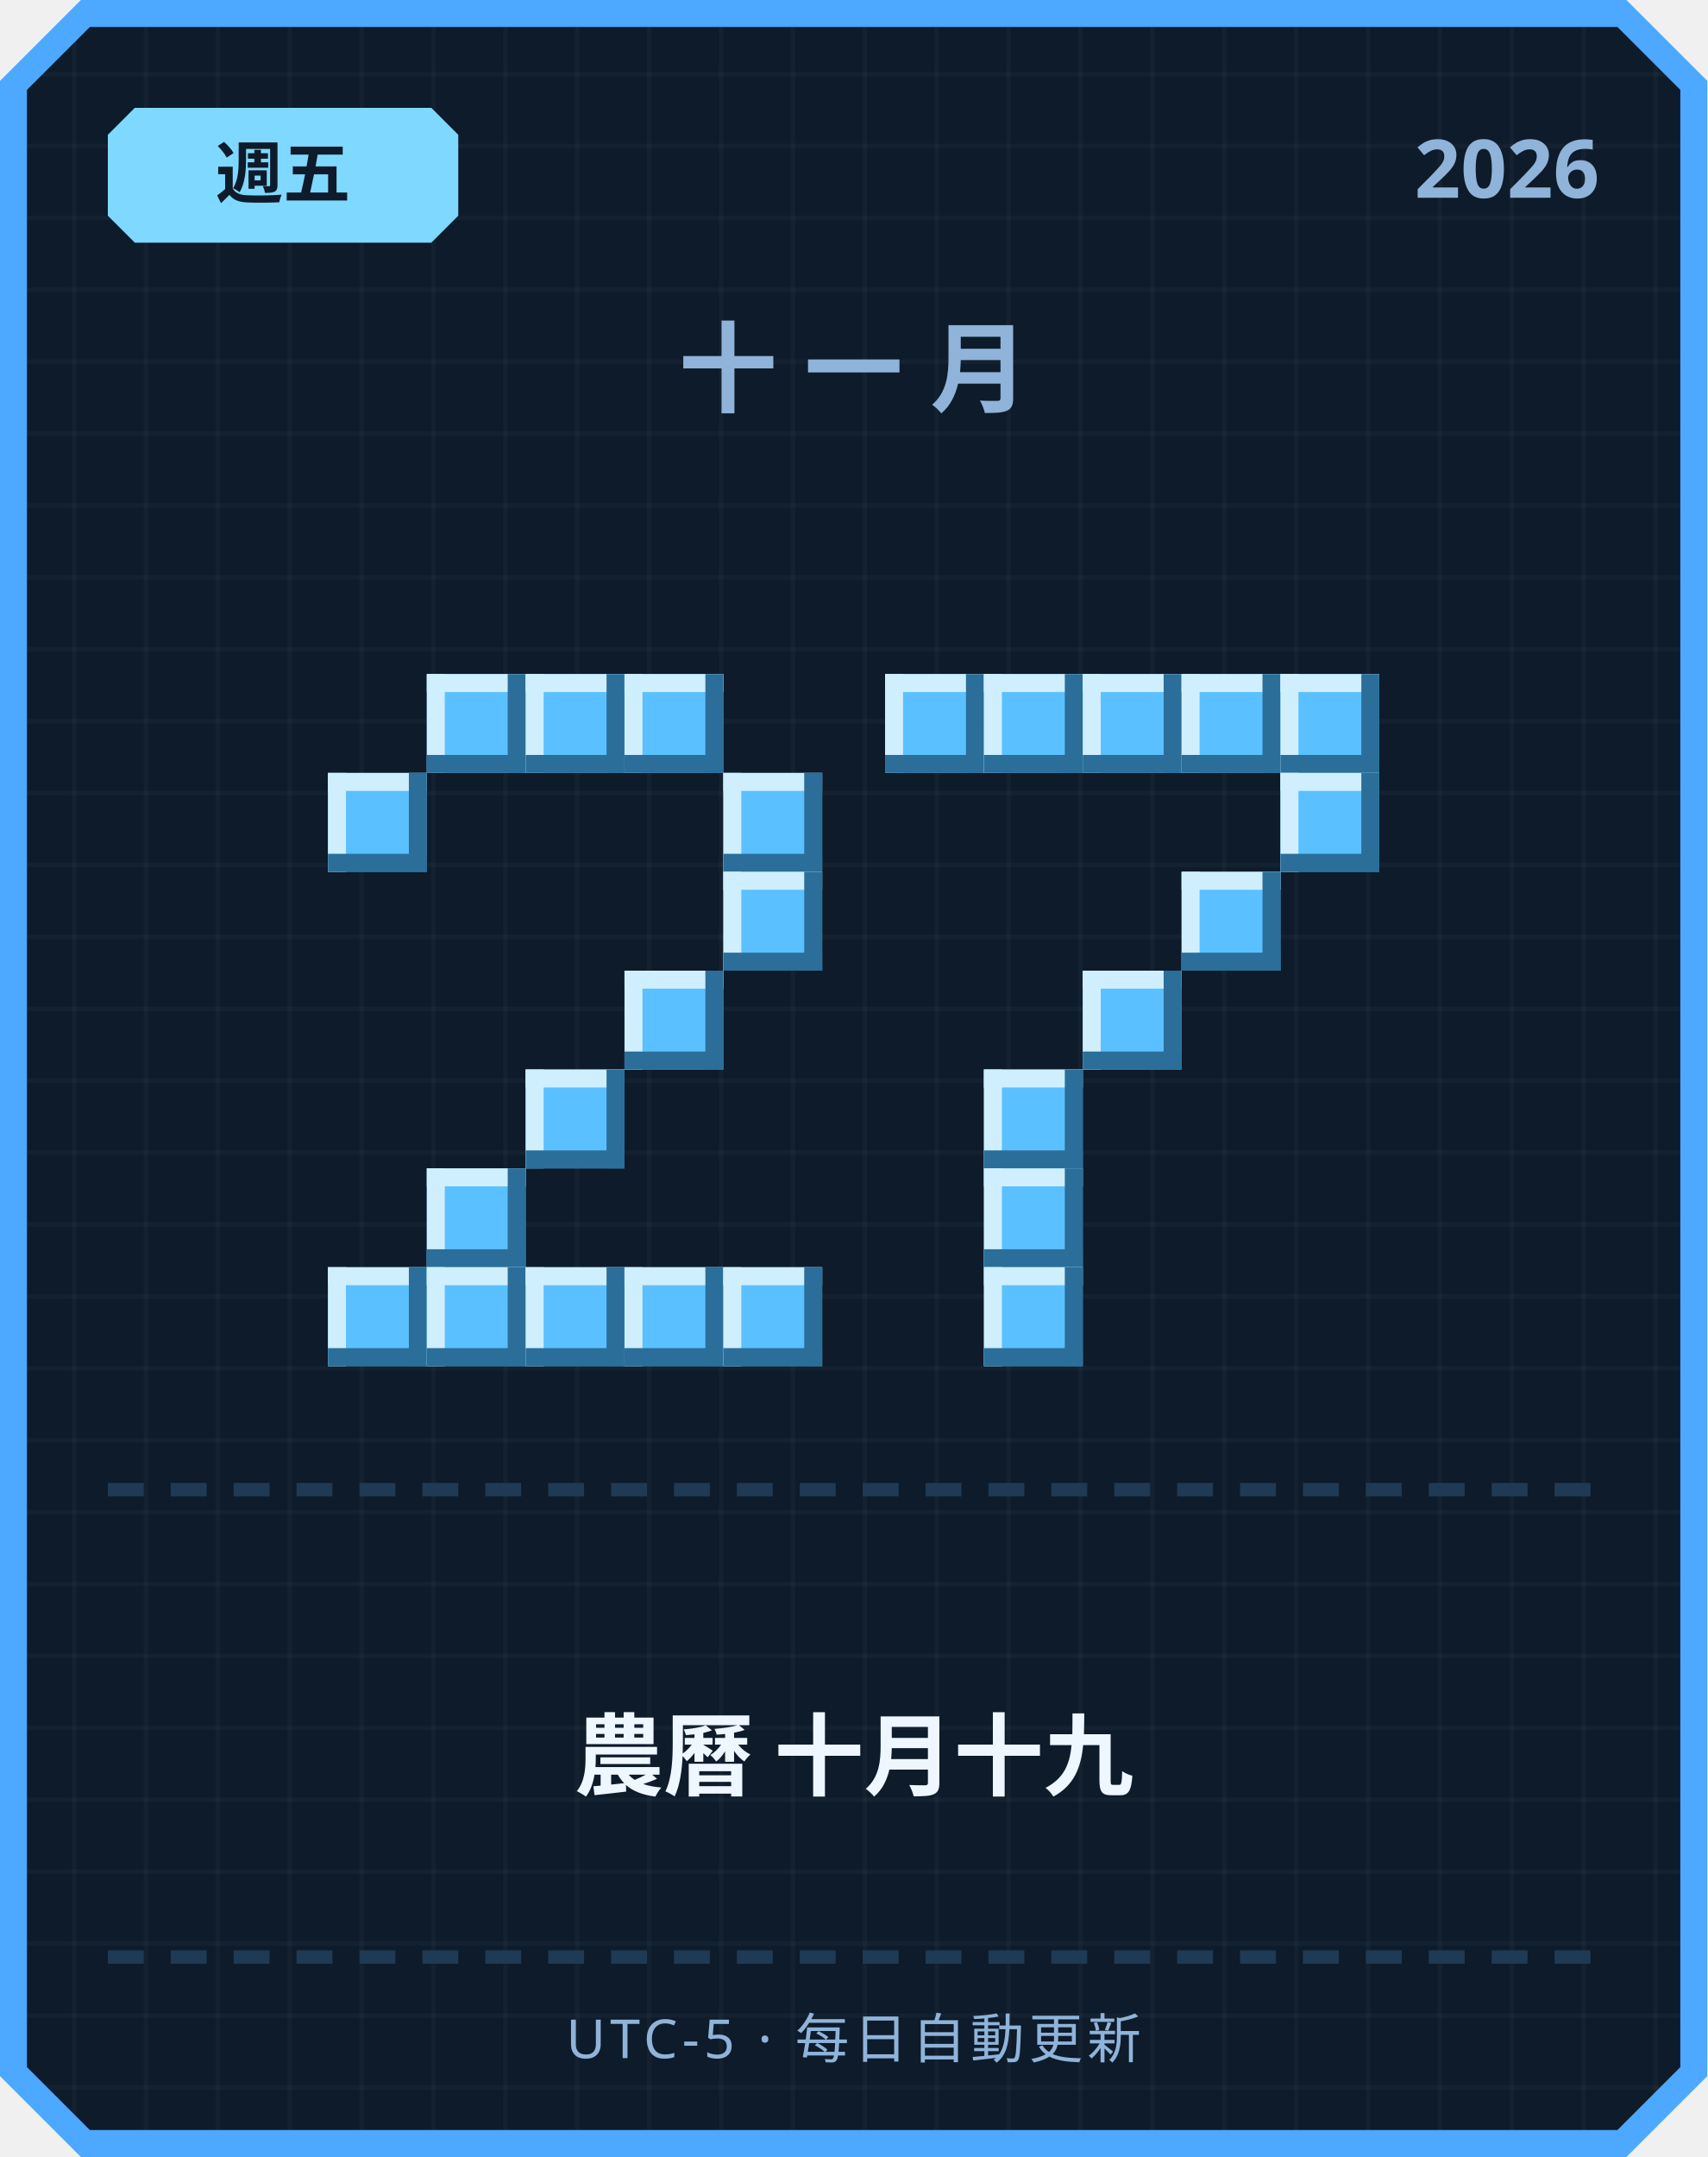
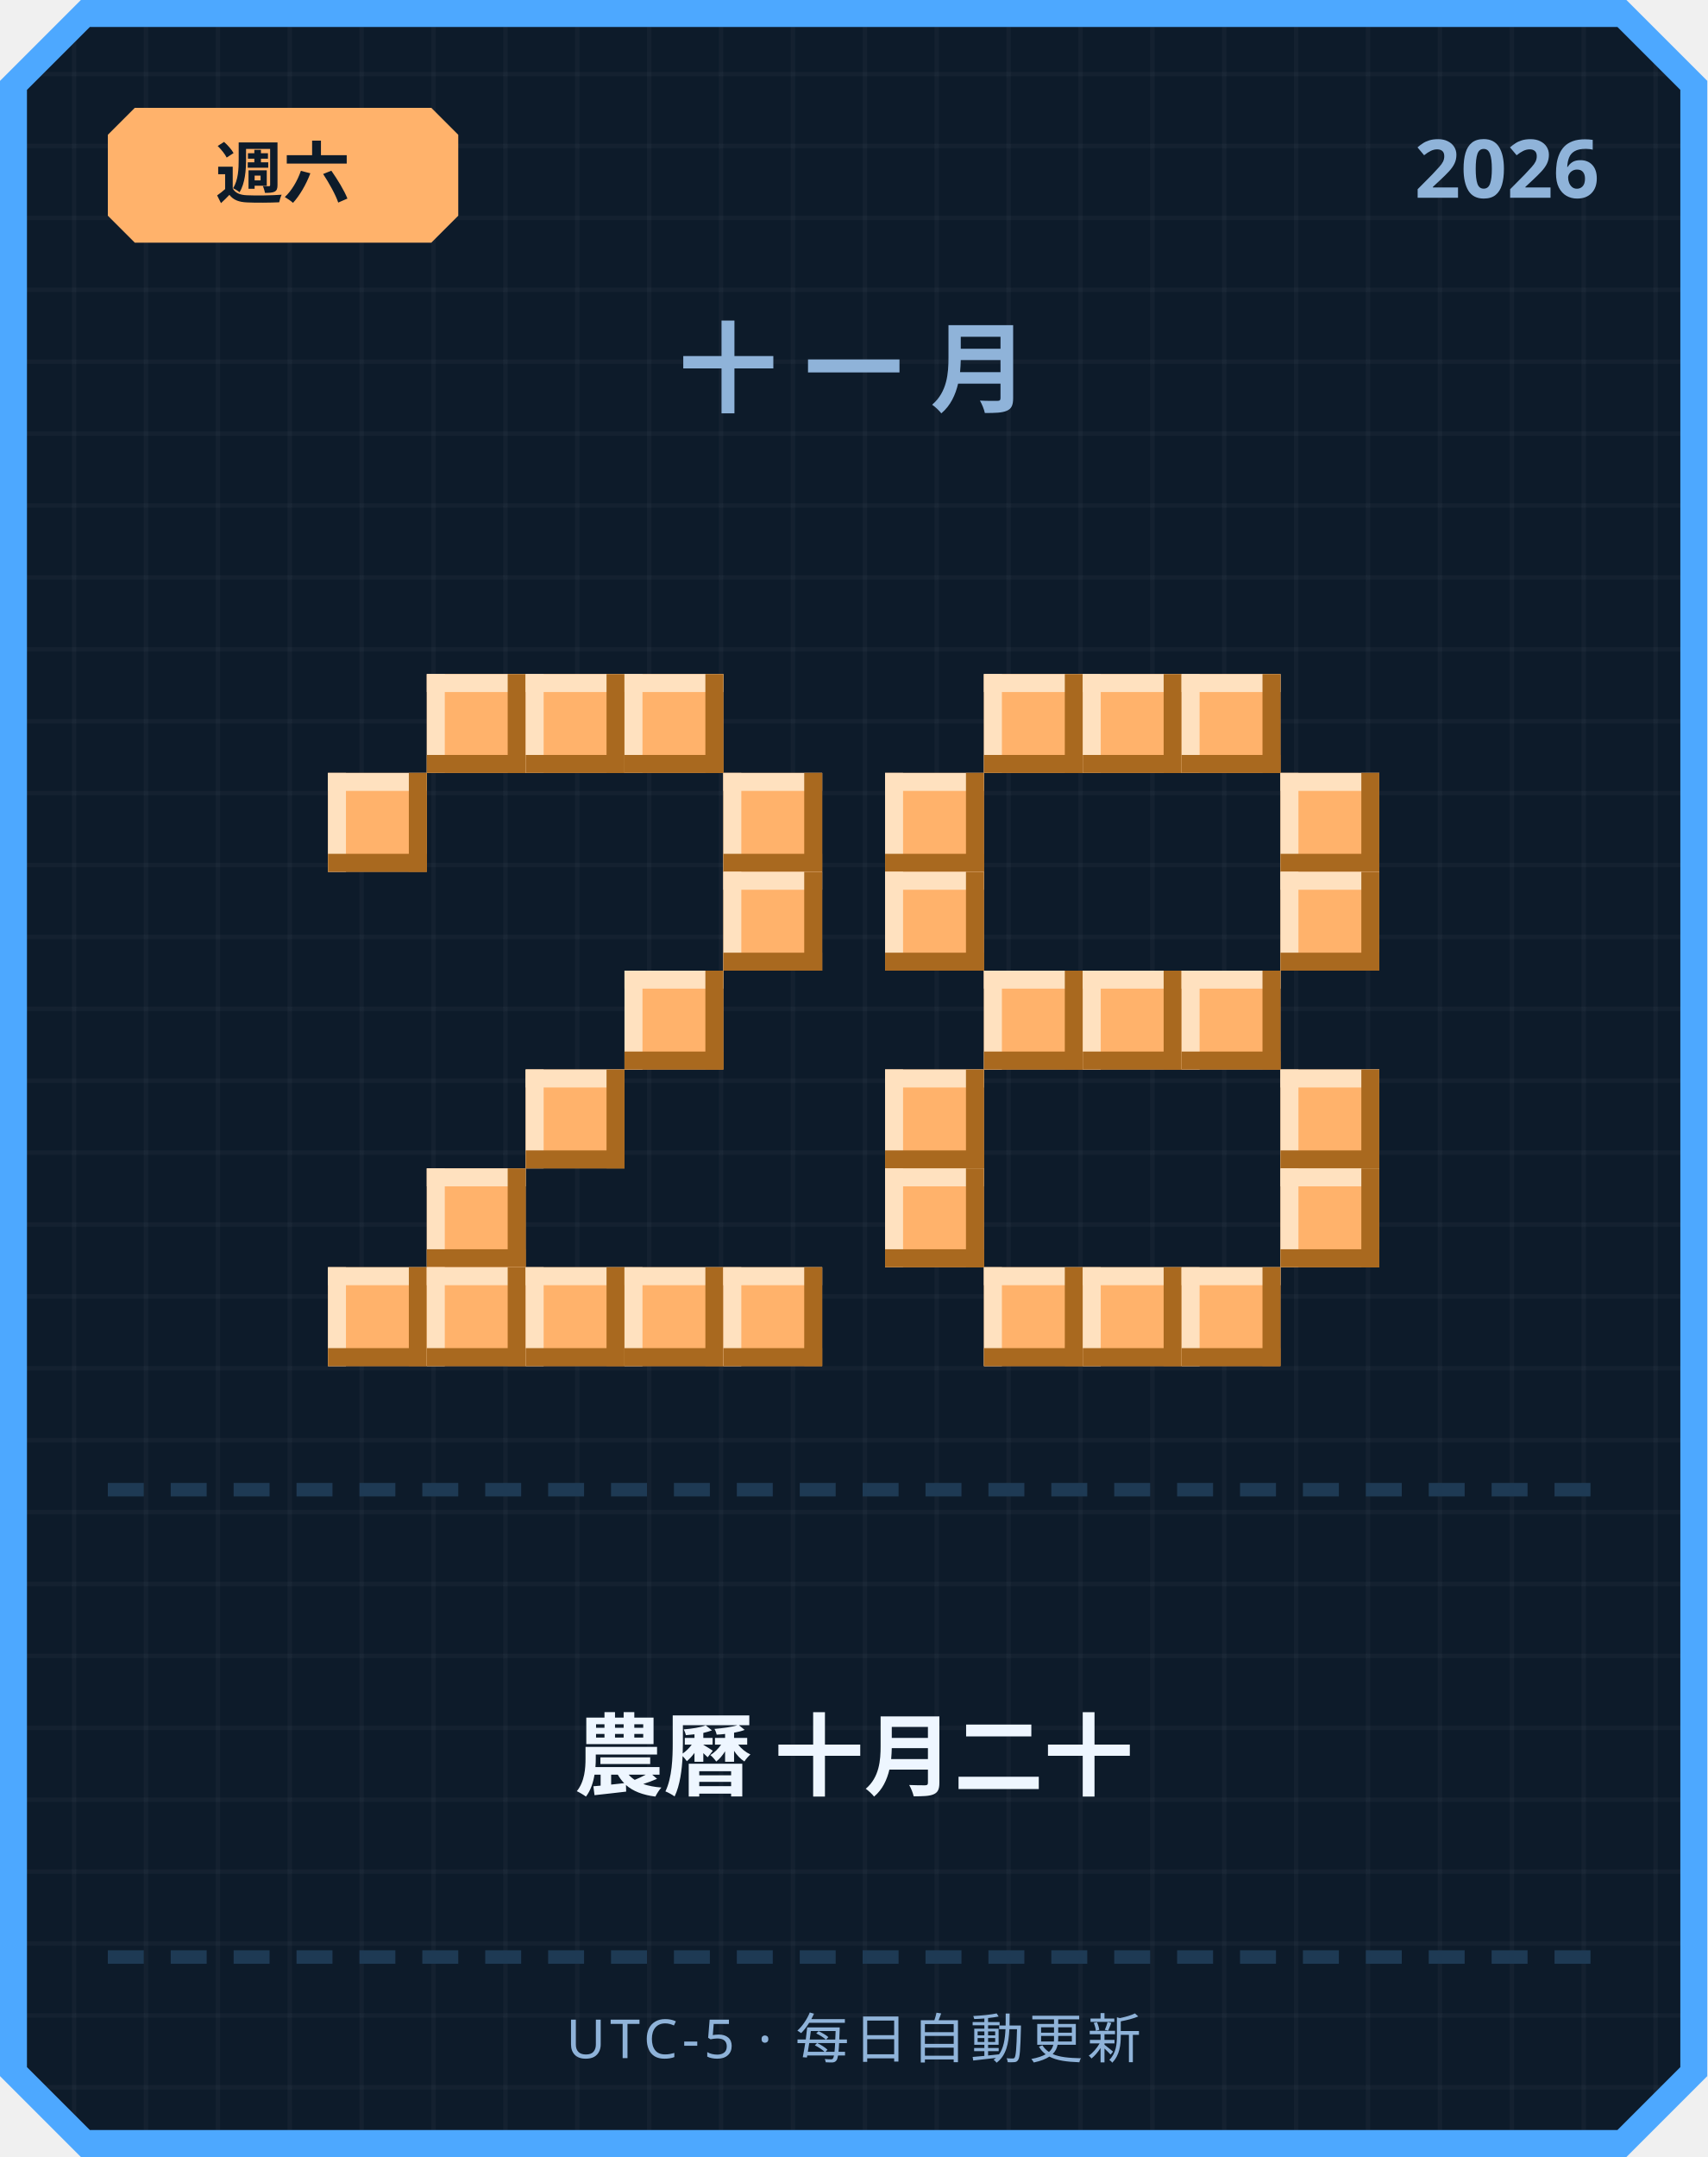
<svg xmlns="http://www.w3.org/2000/svg" width="380" height="480" viewBox="0 0 380 480">
  <defs>
    <pattern id="grid" width="16" height="16" patternUnits="userSpaceOnUse">
      <rect width="16" height="16" fill="#0d1b2a" />
      <rect width="1" height="16" fill="#ffffff" opacity="0.03" />
      <rect width="16" height="1" fill="#ffffff" opacity="0.03" />
    </pattern>
  </defs>
  <path d="M 18,0 L 362,0 L 380,18 L 380,462 L 362,480 L 18,480 L 0,462 L 0,18 Z" fill="#4da8ff" />
  <path d="M 20,6 L 360,6 L 374,20 L 374,460 L 360,474 L 20,474 L 6,460 L 6,20 Z" fill="url(#grid)" />
-   <path d="M 30,24 L 96,24 L 102,30 L 102,48 L 96,54 L 30,54 L 24,48 L 24,30 Z" fill="#7fd8ff" />
-   <text x="63" y="44" text-anchor="middle" font-family="'Segoe UI', sans-serif" font-size="15" font-weight="700" fill="#0d1b2a">週五</text>
+   <path d="M 30,24 L 96,24 L 102,30 L 102,48 L 96,54 L 30,54 L 24,48 L 24,30 Z" fill="#ffb26b" />
+   <text x="63" y="44" text-anchor="middle" font-family="'Segoe UI', sans-serif" font-size="15" font-weight="700" fill="#0d1b2a">週六</text>
  <text x="356" y="44" text-anchor="end" font-family="'Segoe UI', sans-serif" font-size="18" font-weight="700" fill="#8fb3d9">2026</text>
  <text x="190" y="90" text-anchor="middle" font-family="'Segoe UI', sans-serif" font-size="22" font-weight="700" letter-spacing="6" fill="#8fb3d9">十一月</text>
-   <rect x="95" y="150" width="22" height="22" fill="#5bc0ff" />
-   <rect x="95" y="150" width="22" height="4" fill="#cfefff" />
-   <rect x="95" y="150" width="4" height="22" fill="#cfefff" />
-   <rect x="95" y="168" width="22" height="4" fill="#2b6e99" />
-   <rect x="113" y="150" width="4" height="22" fill="#2b6e99" />
-   <rect x="117" y="150" width="22" height="22" fill="#5bc0ff" />
-   <rect x="117" y="150" width="22" height="4" fill="#cfefff" />
-   <rect x="117" y="150" width="4" height="22" fill="#cfefff" />
-   <rect x="117" y="168" width="22" height="4" fill="#2b6e99" />
-   <rect x="135" y="150" width="4" height="22" fill="#2b6e99" />
-   <rect x="139" y="150" width="22" height="22" fill="#5bc0ff" />
-   <rect x="139" y="150" width="22" height="4" fill="#cfefff" />
-   <rect x="139" y="150" width="4" height="22" fill="#cfefff" />
-   <rect x="139" y="168" width="22" height="4" fill="#2b6e99" />
-   <rect x="157" y="150" width="4" height="22" fill="#2b6e99" />
-   <rect x="73" y="172" width="22" height="22" fill="#5bc0ff" />
-   <rect x="73" y="172" width="22" height="4" fill="#cfefff" />
-   <rect x="73" y="172" width="4" height="22" fill="#cfefff" />
-   <rect x="73" y="190" width="22" height="4" fill="#2b6e99" />
-   <rect x="91" y="172" width="4" height="22" fill="#2b6e99" />
-   <rect x="161" y="172" width="22" height="22" fill="#5bc0ff" />
-   <rect x="161" y="172" width="22" height="4" fill="#cfefff" />
-   <rect x="161" y="172" width="4" height="22" fill="#cfefff" />
-   <rect x="161" y="190" width="22" height="4" fill="#2b6e99" />
-   <rect x="179" y="172" width="4" height="22" fill="#2b6e99" />
-   <rect x="161" y="194" width="22" height="22" fill="#5bc0ff" />
-   <rect x="161" y="194" width="22" height="4" fill="#cfefff" />
-   <rect x="161" y="194" width="4" height="22" fill="#cfefff" />
-   <rect x="161" y="212" width="22" height="4" fill="#2b6e99" />
-   <rect x="179" y="194" width="4" height="22" fill="#2b6e99" />
-   <rect x="139" y="216" width="22" height="22" fill="#5bc0ff" />
-   <rect x="139" y="216" width="22" height="4" fill="#cfefff" />
-   <rect x="139" y="216" width="4" height="22" fill="#cfefff" />
-   <rect x="139" y="234" width="22" height="4" fill="#2b6e99" />
-   <rect x="157" y="216" width="4" height="22" fill="#2b6e99" />
-   <rect x="117" y="238" width="22" height="22" fill="#5bc0ff" />
-   <rect x="117" y="238" width="22" height="4" fill="#cfefff" />
-   <rect x="117" y="238" width="4" height="22" fill="#cfefff" />
-   <rect x="117" y="256" width="22" height="4" fill="#2b6e99" />
-   <rect x="135" y="238" width="4" height="22" fill="#2b6e99" />
-   <rect x="95" y="260" width="22" height="22" fill="#5bc0ff" />
-   <rect x="95" y="260" width="22" height="4" fill="#cfefff" />
-   <rect x="95" y="260" width="4" height="22" fill="#cfefff" />
-   <rect x="95" y="278" width="22" height="4" fill="#2b6e99" />
-   <rect x="113" y="260" width="4" height="22" fill="#2b6e99" />
-   <rect x="73" y="282" width="22" height="22" fill="#5bc0ff" />
-   <rect x="73" y="282" width="22" height="4" fill="#cfefff" />
-   <rect x="73" y="282" width="4" height="22" fill="#cfefff" />
-   <rect x="73" y="300" width="22" height="4" fill="#2b6e99" />
-   <rect x="91" y="282" width="4" height="22" fill="#2b6e99" />
-   <rect x="95" y="282" width="22" height="22" fill="#5bc0ff" />
-   <rect x="95" y="282" width="22" height="4" fill="#cfefff" />
-   <rect x="95" y="282" width="4" height="22" fill="#cfefff" />
-   <rect x="95" y="300" width="22" height="4" fill="#2b6e99" />
-   <rect x="113" y="282" width="4" height="22" fill="#2b6e99" />
-   <rect x="117" y="282" width="22" height="22" fill="#5bc0ff" />
-   <rect x="117" y="282" width="22" height="4" fill="#cfefff" />
-   <rect x="117" y="282" width="4" height="22" fill="#cfefff" />
-   <rect x="117" y="300" width="22" height="4" fill="#2b6e99" />
-   <rect x="135" y="282" width="4" height="22" fill="#2b6e99" />
-   <rect x="139" y="282" width="22" height="22" fill="#5bc0ff" />
-   <rect x="139" y="282" width="22" height="4" fill="#cfefff" />
-   <rect x="139" y="282" width="4" height="22" fill="#cfefff" />
-   <rect x="139" y="300" width="22" height="4" fill="#2b6e99" />
-   <rect x="157" y="282" width="4" height="22" fill="#2b6e99" />
-   <rect x="161" y="282" width="22" height="22" fill="#5bc0ff" />
-   <rect x="161" y="282" width="22" height="4" fill="#cfefff" />
-   <rect x="161" y="282" width="4" height="22" fill="#cfefff" />
-   <rect x="161" y="300" width="22" height="4" fill="#2b6e99" />
-   <rect x="179" y="282" width="4" height="22" fill="#2b6e99" />
-   <rect x="197" y="150" width="22" height="22" fill="#5bc0ff" />
-   <rect x="197" y="150" width="22" height="4" fill="#cfefff" />
-   <rect x="197" y="150" width="4" height="22" fill="#cfefff" />
-   <rect x="197" y="168" width="22" height="4" fill="#2b6e99" />
-   <rect x="215" y="150" width="4" height="22" fill="#2b6e99" />
-   <rect x="219" y="150" width="22" height="22" fill="#5bc0ff" />
-   <rect x="219" y="150" width="22" height="4" fill="#cfefff" />
-   <rect x="219" y="150" width="4" height="22" fill="#cfefff" />
-   <rect x="219" y="168" width="22" height="4" fill="#2b6e99" />
-   <rect x="237" y="150" width="4" height="22" fill="#2b6e99" />
-   <rect x="241" y="150" width="22" height="22" fill="#5bc0ff" />
-   <rect x="241" y="150" width="22" height="4" fill="#cfefff" />
-   <rect x="241" y="150" width="4" height="22" fill="#cfefff" />
-   <rect x="241" y="168" width="22" height="4" fill="#2b6e99" />
-   <rect x="259" y="150" width="4" height="22" fill="#2b6e99" />
-   <rect x="263" y="150" width="22" height="22" fill="#5bc0ff" />
-   <rect x="263" y="150" width="22" height="4" fill="#cfefff" />
-   <rect x="263" y="150" width="4" height="22" fill="#cfefff" />
-   <rect x="263" y="168" width="22" height="4" fill="#2b6e99" />
-   <rect x="281" y="150" width="4" height="22" fill="#2b6e99" />
-   <rect x="285" y="150" width="22" height="22" fill="#5bc0ff" />
-   <rect x="285" y="150" width="22" height="4" fill="#cfefff" />
-   <rect x="285" y="150" width="4" height="22" fill="#cfefff" />
-   <rect x="285" y="168" width="22" height="4" fill="#2b6e99" />
-   <rect x="303" y="150" width="4" height="22" fill="#2b6e99" />
-   <rect x="285" y="172" width="22" height="22" fill="#5bc0ff" />
-   <rect x="285" y="172" width="22" height="4" fill="#cfefff" />
-   <rect x="285" y="172" width="4" height="22" fill="#cfefff" />
-   <rect x="285" y="190" width="22" height="4" fill="#2b6e99" />
-   <rect x="303" y="172" width="4" height="22" fill="#2b6e99" />
-   <rect x="263" y="194" width="22" height="22" fill="#5bc0ff" />
-   <rect x="263" y="194" width="22" height="4" fill="#cfefff" />
-   <rect x="263" y="194" width="4" height="22" fill="#cfefff" />
-   <rect x="263" y="212" width="22" height="4" fill="#2b6e99" />
-   <rect x="281" y="194" width="4" height="22" fill="#2b6e99" />
-   <rect x="241" y="216" width="22" height="22" fill="#5bc0ff" />
-   <rect x="241" y="216" width="22" height="4" fill="#cfefff" />
-   <rect x="241" y="216" width="4" height="22" fill="#cfefff" />
-   <rect x="241" y="234" width="22" height="4" fill="#2b6e99" />
-   <rect x="259" y="216" width="4" height="22" fill="#2b6e99" />
-   <rect x="219" y="238" width="22" height="22" fill="#5bc0ff" />
-   <rect x="219" y="238" width="22" height="4" fill="#cfefff" />
-   <rect x="219" y="238" width="4" height="22" fill="#cfefff" />
-   <rect x="219" y="256" width="22" height="4" fill="#2b6e99" />
-   <rect x="237" y="238" width="4" height="22" fill="#2b6e99" />
-   <rect x="219" y="260" width="22" height="22" fill="#5bc0ff" />
-   <rect x="219" y="260" width="22" height="4" fill="#cfefff" />
-   <rect x="219" y="260" width="4" height="22" fill="#cfefff" />
-   <rect x="219" y="278" width="22" height="4" fill="#2b6e99" />
-   <rect x="237" y="260" width="4" height="22" fill="#2b6e99" />
-   <rect x="219" y="282" width="22" height="22" fill="#5bc0ff" />
-   <rect x="219" y="282" width="22" height="4" fill="#cfefff" />
-   <rect x="219" y="282" width="4" height="22" fill="#cfefff" />
-   <rect x="219" y="300" width="22" height="4" fill="#2b6e99" />
-   <rect x="237" y="282" width="4" height="22" fill="#2b6e99" />
+   <rect x="95" y="150" width="22" height="22" fill="#ffb26b" />
+   <rect x="95" y="150" width="22" height="4" fill="#ffe1bf" />
+   <rect x="95" y="150" width="4" height="22" fill="#ffe1bf" />
+   <rect x="95" y="168" width="22" height="4" fill="#a9691f" />
+   <rect x="113" y="150" width="4" height="22" fill="#a9691f" />
+   <rect x="117" y="150" width="22" height="22" fill="#ffb26b" />
+   <rect x="117" y="150" width="22" height="4" fill="#ffe1bf" />
+   <rect x="117" y="150" width="4" height="22" fill="#ffe1bf" />
+   <rect x="117" y="168" width="22" height="4" fill="#a9691f" />
+   <rect x="135" y="150" width="4" height="22" fill="#a9691f" />
+   <rect x="139" y="150" width="22" height="22" fill="#ffb26b" />
+   <rect x="139" y="150" width="22" height="4" fill="#ffe1bf" />
+   <rect x="139" y="150" width="4" height="22" fill="#ffe1bf" />
+   <rect x="139" y="168" width="22" height="4" fill="#a9691f" />
+   <rect x="157" y="150" width="4" height="22" fill="#a9691f" />
+   <rect x="73" y="172" width="22" height="22" fill="#ffb26b" />
+   <rect x="73" y="172" width="22" height="4" fill="#ffe1bf" />
+   <rect x="73" y="172" width="4" height="22" fill="#ffe1bf" />
+   <rect x="73" y="190" width="22" height="4" fill="#a9691f" />
+   <rect x="91" y="172" width="4" height="22" fill="#a9691f" />
+   <rect x="161" y="172" width="22" height="22" fill="#ffb26b" />
+   <rect x="161" y="172" width="22" height="4" fill="#ffe1bf" />
+   <rect x="161" y="172" width="4" height="22" fill="#ffe1bf" />
+   <rect x="161" y="190" width="22" height="4" fill="#a9691f" />
+   <rect x="179" y="172" width="4" height="22" fill="#a9691f" />
+   <rect x="161" y="194" width="22" height="22" fill="#ffb26b" />
+   <rect x="161" y="194" width="22" height="4" fill="#ffe1bf" />
+   <rect x="161" y="194" width="4" height="22" fill="#ffe1bf" />
+   <rect x="161" y="212" width="22" height="4" fill="#a9691f" />
+   <rect x="179" y="194" width="4" height="22" fill="#a9691f" />
+   <rect x="139" y="216" width="22" height="22" fill="#ffb26b" />
+   <rect x="139" y="216" width="22" height="4" fill="#ffe1bf" />
+   <rect x="139" y="216" width="4" height="22" fill="#ffe1bf" />
+   <rect x="139" y="234" width="22" height="4" fill="#a9691f" />
+   <rect x="157" y="216" width="4" height="22" fill="#a9691f" />
+   <rect x="117" y="238" width="22" height="22" fill="#ffb26b" />
+   <rect x="117" y="238" width="22" height="4" fill="#ffe1bf" />
+   <rect x="117" y="238" width="4" height="22" fill="#ffe1bf" />
+   <rect x="117" y="256" width="22" height="4" fill="#a9691f" />
+   <rect x="135" y="238" width="4" height="22" fill="#a9691f" />
+   <rect x="95" y="260" width="22" height="22" fill="#ffb26b" />
+   <rect x="95" y="260" width="22" height="4" fill="#ffe1bf" />
+   <rect x="95" y="260" width="4" height="22" fill="#ffe1bf" />
+   <rect x="95" y="278" width="22" height="4" fill="#a9691f" />
+   <rect x="113" y="260" width="4" height="22" fill="#a9691f" />
+   <rect x="73" y="282" width="22" height="22" fill="#ffb26b" />
+   <rect x="73" y="282" width="22" height="4" fill="#ffe1bf" />
+   <rect x="73" y="282" width="4" height="22" fill="#ffe1bf" />
+   <rect x="73" y="300" width="22" height="4" fill="#a9691f" />
+   <rect x="91" y="282" width="4" height="22" fill="#a9691f" />
+   <rect x="95" y="282" width="22" height="22" fill="#ffb26b" />
+   <rect x="95" y="282" width="22" height="4" fill="#ffe1bf" />
+   <rect x="95" y="282" width="4" height="22" fill="#ffe1bf" />
+   <rect x="95" y="300" width="22" height="4" fill="#a9691f" />
+   <rect x="113" y="282" width="4" height="22" fill="#a9691f" />
+   <rect x="117" y="282" width="22" height="22" fill="#ffb26b" />
+   <rect x="117" y="282" width="22" height="4" fill="#ffe1bf" />
+   <rect x="117" y="282" width="4" height="22" fill="#ffe1bf" />
+   <rect x="117" y="300" width="22" height="4" fill="#a9691f" />
+   <rect x="135" y="282" width="4" height="22" fill="#a9691f" />
+   <rect x="139" y="282" width="22" height="22" fill="#ffb26b" />
+   <rect x="139" y="282" width="22" height="4" fill="#ffe1bf" />
+   <rect x="139" y="282" width="4" height="22" fill="#ffe1bf" />
+   <rect x="139" y="300" width="22" height="4" fill="#a9691f" />
+   <rect x="157" y="282" width="4" height="22" fill="#a9691f" />
+   <rect x="161" y="282" width="22" height="22" fill="#ffb26b" />
+   <rect x="161" y="282" width="22" height="4" fill="#ffe1bf" />
+   <rect x="161" y="282" width="4" height="22" fill="#ffe1bf" />
+   <rect x="161" y="300" width="22" height="4" fill="#a9691f" />
+   <rect x="179" y="282" width="4" height="22" fill="#a9691f" />
+   <rect x="219" y="150" width="22" height="22" fill="#ffb26b" />
+   <rect x="219" y="150" width="22" height="4" fill="#ffe1bf" />
+   <rect x="219" y="150" width="4" height="22" fill="#ffe1bf" />
+   <rect x="219" y="168" width="22" height="4" fill="#a9691f" />
+   <rect x="237" y="150" width="4" height="22" fill="#a9691f" />
+   <rect x="241" y="150" width="22" height="22" fill="#ffb26b" />
+   <rect x="241" y="150" width="22" height="4" fill="#ffe1bf" />
+   <rect x="241" y="150" width="4" height="22" fill="#ffe1bf" />
+   <rect x="241" y="168" width="22" height="4" fill="#a9691f" />
+   <rect x="259" y="150" width="4" height="22" fill="#a9691f" />
+   <rect x="263" y="150" width="22" height="22" fill="#ffb26b" />
+   <rect x="263" y="150" width="22" height="4" fill="#ffe1bf" />
+   <rect x="263" y="150" width="4" height="22" fill="#ffe1bf" />
+   <rect x="263" y="168" width="22" height="4" fill="#a9691f" />
+   <rect x="281" y="150" width="4" height="22" fill="#a9691f" />
+   <rect x="197" y="172" width="22" height="22" fill="#ffb26b" />
+   <rect x="197" y="172" width="22" height="4" fill="#ffe1bf" />
+   <rect x="197" y="172" width="4" height="22" fill="#ffe1bf" />
+   <rect x="197" y="190" width="22" height="4" fill="#a9691f" />
+   <rect x="215" y="172" width="4" height="22" fill="#a9691f" />
+   <rect x="285" y="172" width="22" height="22" fill="#ffb26b" />
+   <rect x="285" y="172" width="22" height="4" fill="#ffe1bf" />
+   <rect x="285" y="172" width="4" height="22" fill="#ffe1bf" />
+   <rect x="285" y="190" width="22" height="4" fill="#a9691f" />
+   <rect x="303" y="172" width="4" height="22" fill="#a9691f" />
+   <rect x="197" y="194" width="22" height="22" fill="#ffb26b" />
+   <rect x="197" y="194" width="22" height="4" fill="#ffe1bf" />
+   <rect x="197" y="194" width="4" height="22" fill="#ffe1bf" />
+   <rect x="197" y="212" width="22" height="4" fill="#a9691f" />
+   <rect x="215" y="194" width="4" height="22" fill="#a9691f" />
+   <rect x="285" y="194" width="22" height="22" fill="#ffb26b" />
+   <rect x="285" y="194" width="22" height="4" fill="#ffe1bf" />
+   <rect x="285" y="194" width="4" height="22" fill="#ffe1bf" />
+   <rect x="285" y="212" width="22" height="4" fill="#a9691f" />
+   <rect x="303" y="194" width="4" height="22" fill="#a9691f" />
+   <rect x="219" y="216" width="22" height="22" fill="#ffb26b" />
+   <rect x="219" y="216" width="22" height="4" fill="#ffe1bf" />
+   <rect x="219" y="216" width="4" height="22" fill="#ffe1bf" />
+   <rect x="219" y="234" width="22" height="4" fill="#a9691f" />
+   <rect x="237" y="216" width="4" height="22" fill="#a9691f" />
+   <rect x="241" y="216" width="22" height="22" fill="#ffb26b" />
+   <rect x="241" y="216" width="22" height="4" fill="#ffe1bf" />
+   <rect x="241" y="216" width="4" height="22" fill="#ffe1bf" />
+   <rect x="241" y="234" width="22" height="4" fill="#a9691f" />
+   <rect x="259" y="216" width="4" height="22" fill="#a9691f" />
+   <rect x="263" y="216" width="22" height="22" fill="#ffb26b" />
+   <rect x="263" y="216" width="22" height="4" fill="#ffe1bf" />
+   <rect x="263" y="216" width="4" height="22" fill="#ffe1bf" />
+   <rect x="263" y="234" width="22" height="4" fill="#a9691f" />
+   <rect x="281" y="216" width="4" height="22" fill="#a9691f" />
+   <rect x="197" y="238" width="22" height="22" fill="#ffb26b" />
+   <rect x="197" y="238" width="22" height="4" fill="#ffe1bf" />
+   <rect x="197" y="238" width="4" height="22" fill="#ffe1bf" />
+   <rect x="197" y="256" width="22" height="4" fill="#a9691f" />
+   <rect x="215" y="238" width="4" height="22" fill="#a9691f" />
+   <rect x="285" y="238" width="22" height="22" fill="#ffb26b" />
+   <rect x="285" y="238" width="22" height="4" fill="#ffe1bf" />
+   <rect x="285" y="238" width="4" height="22" fill="#ffe1bf" />
+   <rect x="285" y="256" width="22" height="4" fill="#a9691f" />
+   <rect x="303" y="238" width="4" height="22" fill="#a9691f" />
+   <rect x="197" y="260" width="22" height="22" fill="#ffb26b" />
+   <rect x="197" y="260" width="22" height="4" fill="#ffe1bf" />
+   <rect x="197" y="260" width="4" height="22" fill="#ffe1bf" />
+   <rect x="197" y="278" width="22" height="4" fill="#a9691f" />
+   <rect x="215" y="260" width="4" height="22" fill="#a9691f" />
+   <rect x="285" y="260" width="22" height="22" fill="#ffb26b" />
+   <rect x="285" y="260" width="22" height="4" fill="#ffe1bf" />
+   <rect x="285" y="260" width="4" height="22" fill="#ffe1bf" />
+   <rect x="285" y="278" width="22" height="4" fill="#a9691f" />
+   <rect x="303" y="260" width="4" height="22" fill="#a9691f" />
+   <rect x="219" y="282" width="22" height="22" fill="#ffb26b" />
+   <rect x="219" y="282" width="22" height="4" fill="#ffe1bf" />
+   <rect x="219" y="282" width="4" height="22" fill="#ffe1bf" />
+   <rect x="219" y="300" width="22" height="4" fill="#a9691f" />
+   <rect x="237" y="282" width="4" height="22" fill="#a9691f" />
+   <rect x="241" y="282" width="22" height="22" fill="#ffb26b" />
+   <rect x="241" y="282" width="22" height="4" fill="#ffe1bf" />
+   <rect x="241" y="282" width="4" height="22" fill="#ffe1bf" />
+   <rect x="241" y="300" width="22" height="4" fill="#a9691f" />
+   <rect x="259" y="282" width="4" height="22" fill="#a9691f" />
+   <rect x="263" y="282" width="22" height="22" fill="#ffb26b" />
+   <rect x="263" y="282" width="22" height="4" fill="#ffe1bf" />
+   <rect x="263" y="282" width="4" height="22" fill="#ffe1bf" />
+   <rect x="263" y="300" width="22" height="4" fill="#a9691f" />
+   <rect x="281" y="282" width="4" height="22" fill="#a9691f" />
  <rect x="24" y="330" width="8" height="3" fill="#1e3a54" />
  <rect x="38" y="330" width="8" height="3" fill="#1e3a54" />
  <rect x="52" y="330" width="8" height="3" fill="#1e3a54" />
  <rect x="66" y="330" width="8" height="3" fill="#1e3a54" />
  <rect x="80" y="330" width="8" height="3" fill="#1e3a54" />
  <rect x="94" y="330" width="8" height="3" fill="#1e3a54" />
  <rect x="108" y="330" width="8" height="3" fill="#1e3a54" />
  <rect x="122" y="330" width="8" height="3" fill="#1e3a54" />
  <rect x="136" y="330" width="8" height="3" fill="#1e3a54" />
  <rect x="150" y="330" width="8" height="3" fill="#1e3a54" />
  <rect x="164" y="330" width="8" height="3" fill="#1e3a54" />
  <rect x="178" y="330" width="8" height="3" fill="#1e3a54" />
  <rect x="192" y="330" width="8" height="3" fill="#1e3a54" />
  <rect x="206" y="330" width="8" height="3" fill="#1e3a54" />
  <rect x="220" y="330" width="8" height="3" fill="#1e3a54" />
  <rect x="234" y="330" width="8" height="3" fill="#1e3a54" />
  <rect x="248" y="330" width="8" height="3" fill="#1e3a54" />
  <rect x="262" y="330" width="8" height="3" fill="#1e3a54" />
  <rect x="276" y="330" width="8" height="3" fill="#1e3a54" />
  <rect x="290" y="330" width="8" height="3" fill="#1e3a54" />
  <rect x="304" y="330" width="8" height="3" fill="#1e3a54" />
  <rect x="318" y="330" width="8" height="3" fill="#1e3a54" />
  <rect x="332" y="330" width="8" height="3" fill="#1e3a54" />
  <rect x="346" y="330" width="8" height="3" fill="#1e3a54" />
-   <text x="190" y="398" text-anchor="middle" font-family="'Segoe UI', 'Microsoft JhengHei', sans-serif" font-size="20" font-weight="700" fill="#eef6ff">農曆 十月十九</text>
+   <text x="190" y="398" text-anchor="middle" font-family="'Segoe UI', 'Microsoft JhengHei', sans-serif" font-size="20" font-weight="700" fill="#eef6ff">農曆 十月二十</text>
  <rect x="24" y="434" width="8" height="3" fill="#1e3a54" />
  <rect x="38" y="434" width="8" height="3" fill="#1e3a54" />
  <rect x="52" y="434" width="8" height="3" fill="#1e3a54" />
  <rect x="66" y="434" width="8" height="3" fill="#1e3a54" />
  <rect x="80" y="434" width="8" height="3" fill="#1e3a54" />
  <rect x="94" y="434" width="8" height="3" fill="#1e3a54" />
  <rect x="108" y="434" width="8" height="3" fill="#1e3a54" />
  <rect x="122" y="434" width="8" height="3" fill="#1e3a54" />
  <rect x="136" y="434" width="8" height="3" fill="#1e3a54" />
  <rect x="150" y="434" width="8" height="3" fill="#1e3a54" />
  <rect x="164" y="434" width="8" height="3" fill="#1e3a54" />
  <rect x="178" y="434" width="8" height="3" fill="#1e3a54" />
  <rect x="192" y="434" width="8" height="3" fill="#1e3a54" />
  <rect x="206" y="434" width="8" height="3" fill="#1e3a54" />
  <rect x="220" y="434" width="8" height="3" fill="#1e3a54" />
  <rect x="234" y="434" width="8" height="3" fill="#1e3a54" />
  <rect x="248" y="434" width="8" height="3" fill="#1e3a54" />
  <rect x="262" y="434" width="8" height="3" fill="#1e3a54" />
  <rect x="276" y="434" width="8" height="3" fill="#1e3a54" />
  <rect x="290" y="434" width="8" height="3" fill="#1e3a54" />
  <rect x="304" y="434" width="8" height="3" fill="#1e3a54" />
  <rect x="318" y="434" width="8" height="3" fill="#1e3a54" />
  <rect x="332" y="434" width="8" height="3" fill="#1e3a54" />
  <rect x="346" y="434" width="8" height="3" fill="#1e3a54" />
  <text x="190" y="458" text-anchor="middle" font-family="'Segoe UI', sans-serif" font-size="12" letter-spacing="1" fill="#8fb3d9">UTC-5 · 每日自動更新</text>
</svg>
